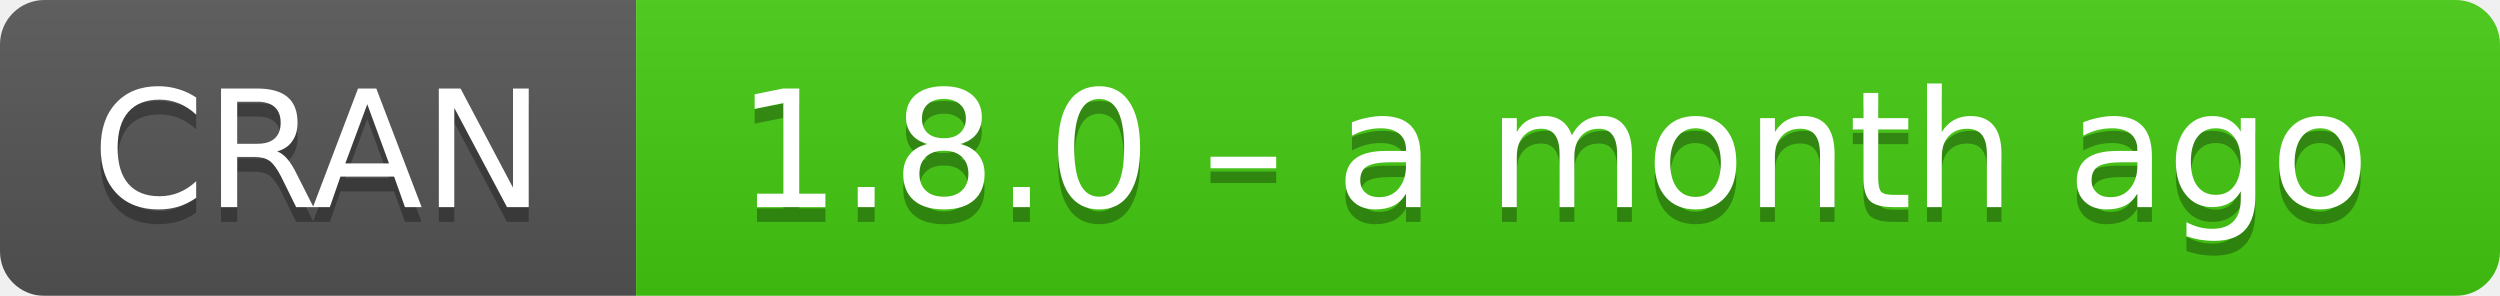
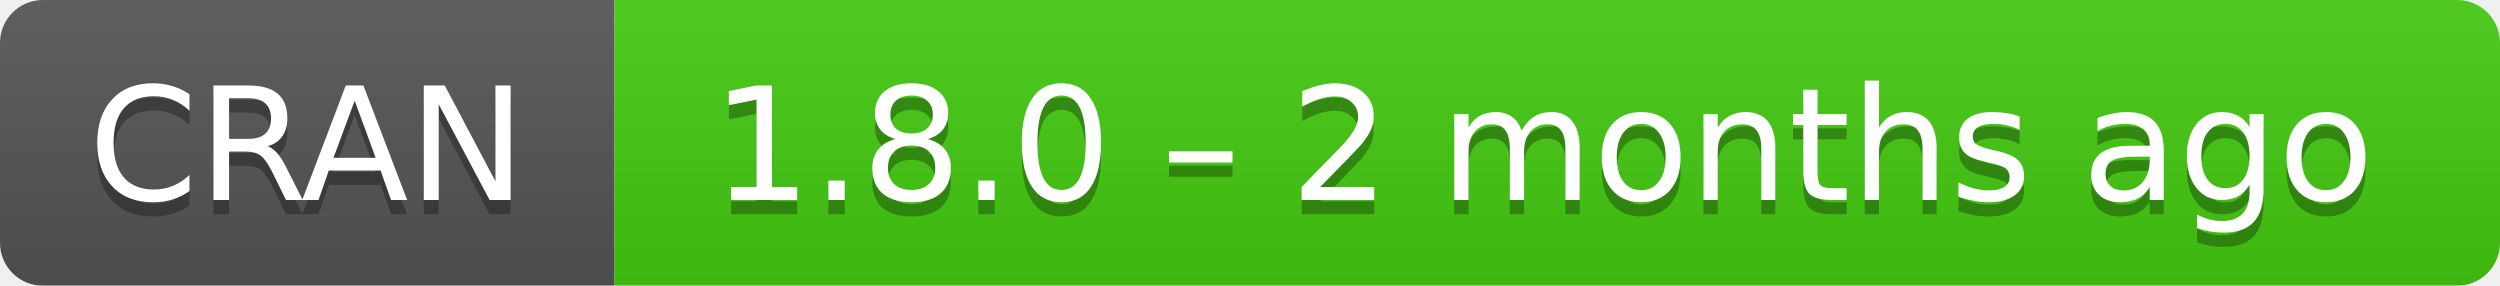
- <svg xmlns="http://www.w3.org/2000/svg" width="169" height="20" aria-label="CRAN 1.8.0 – a month ago">
+ <svg xmlns="http://www.w3.org/2000/svg" width="175" height="20" aria-label="CRAN 1.8.0 – 2 months ago">
  <linearGradient id="b" x2="0" y2="100%">
    <stop offset="0" stop-color="#bbb" stop-opacity=".1" />
    <stop offset="1" stop-opacity=".1" />
  </linearGradient>
  <mask id="a">
-     <rect width="169" height="20" rx="3" fill="#fff" />
+     <rect width="175" height="20" rx="3" fill="#fff" />
  </mask>
  <g mask="url(#a)">
    <path fill="#555" d="M0 0h43v20H0z" />
-     <path fill="#4c1" d="M43 0h147v20H43z" />
-     <path fill="url(#b)" d="M0 0h169v20H0z" />
+     <path fill="#4c1" d="M43 0h153v20H43z" />
+     <path fill="url(#b)" d="M0 0h175v20H0z" />
  </g>
  <g fill="#fff" text-anchor="middle" font-family="DejaVu Sans,Verdana,Geneva,sans-serif" font-size="11">
    <text x="21.5" y="15" fill="#010101" fill-opacity=".3">
      CRAN
    </text>
    <text x="21.5" y="14">
      CRAN
    </text>
-     <text x="105" y="15" fill="#010101" fill-opacity=".3">
-       1.8.0 – a month ago
+     <text x="108" y="15" fill="#010101" fill-opacity=".3">
+       1.8.0 – 2 months ago
    </text>
-     <text x="105" y="14">
-       1.8.0 – a month ago
+     <text x="108" y="14">
+       1.8.0 – 2 months ago
    </text>
  </g>
</svg>
